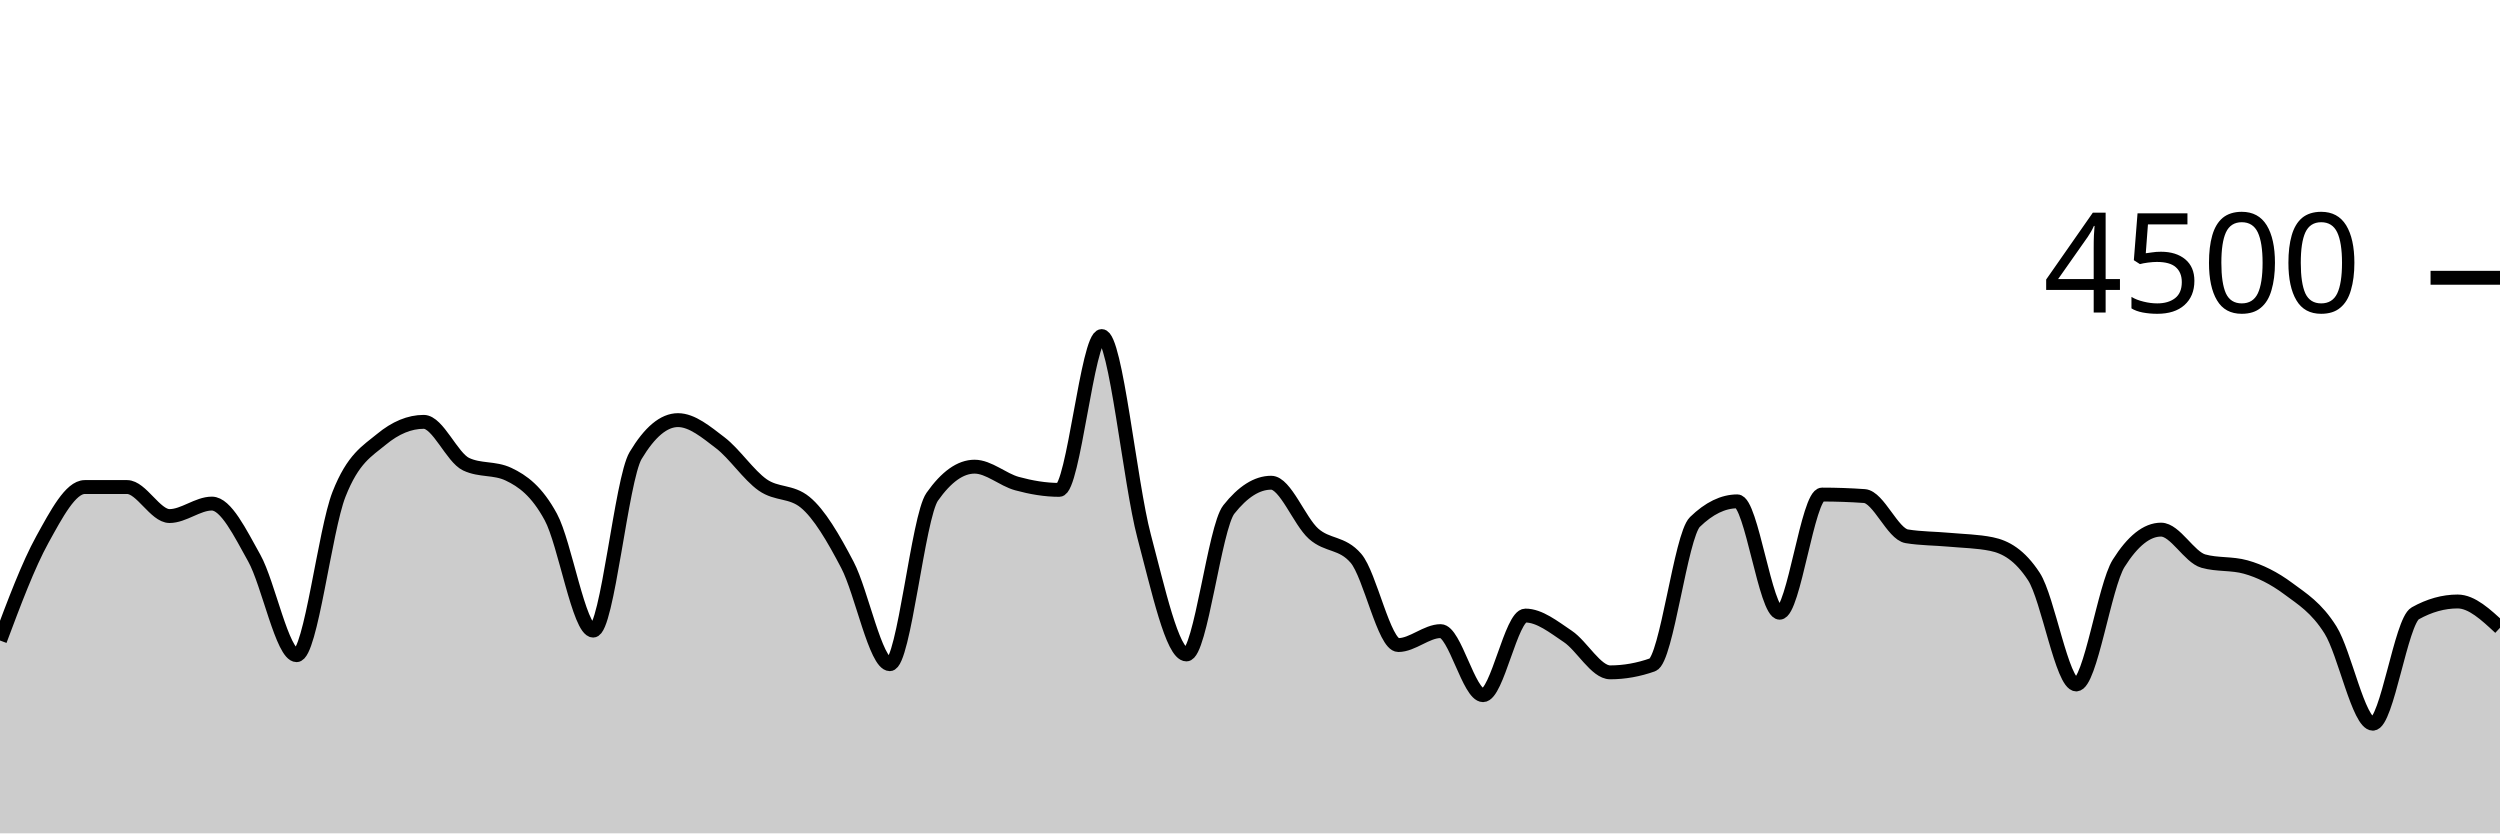
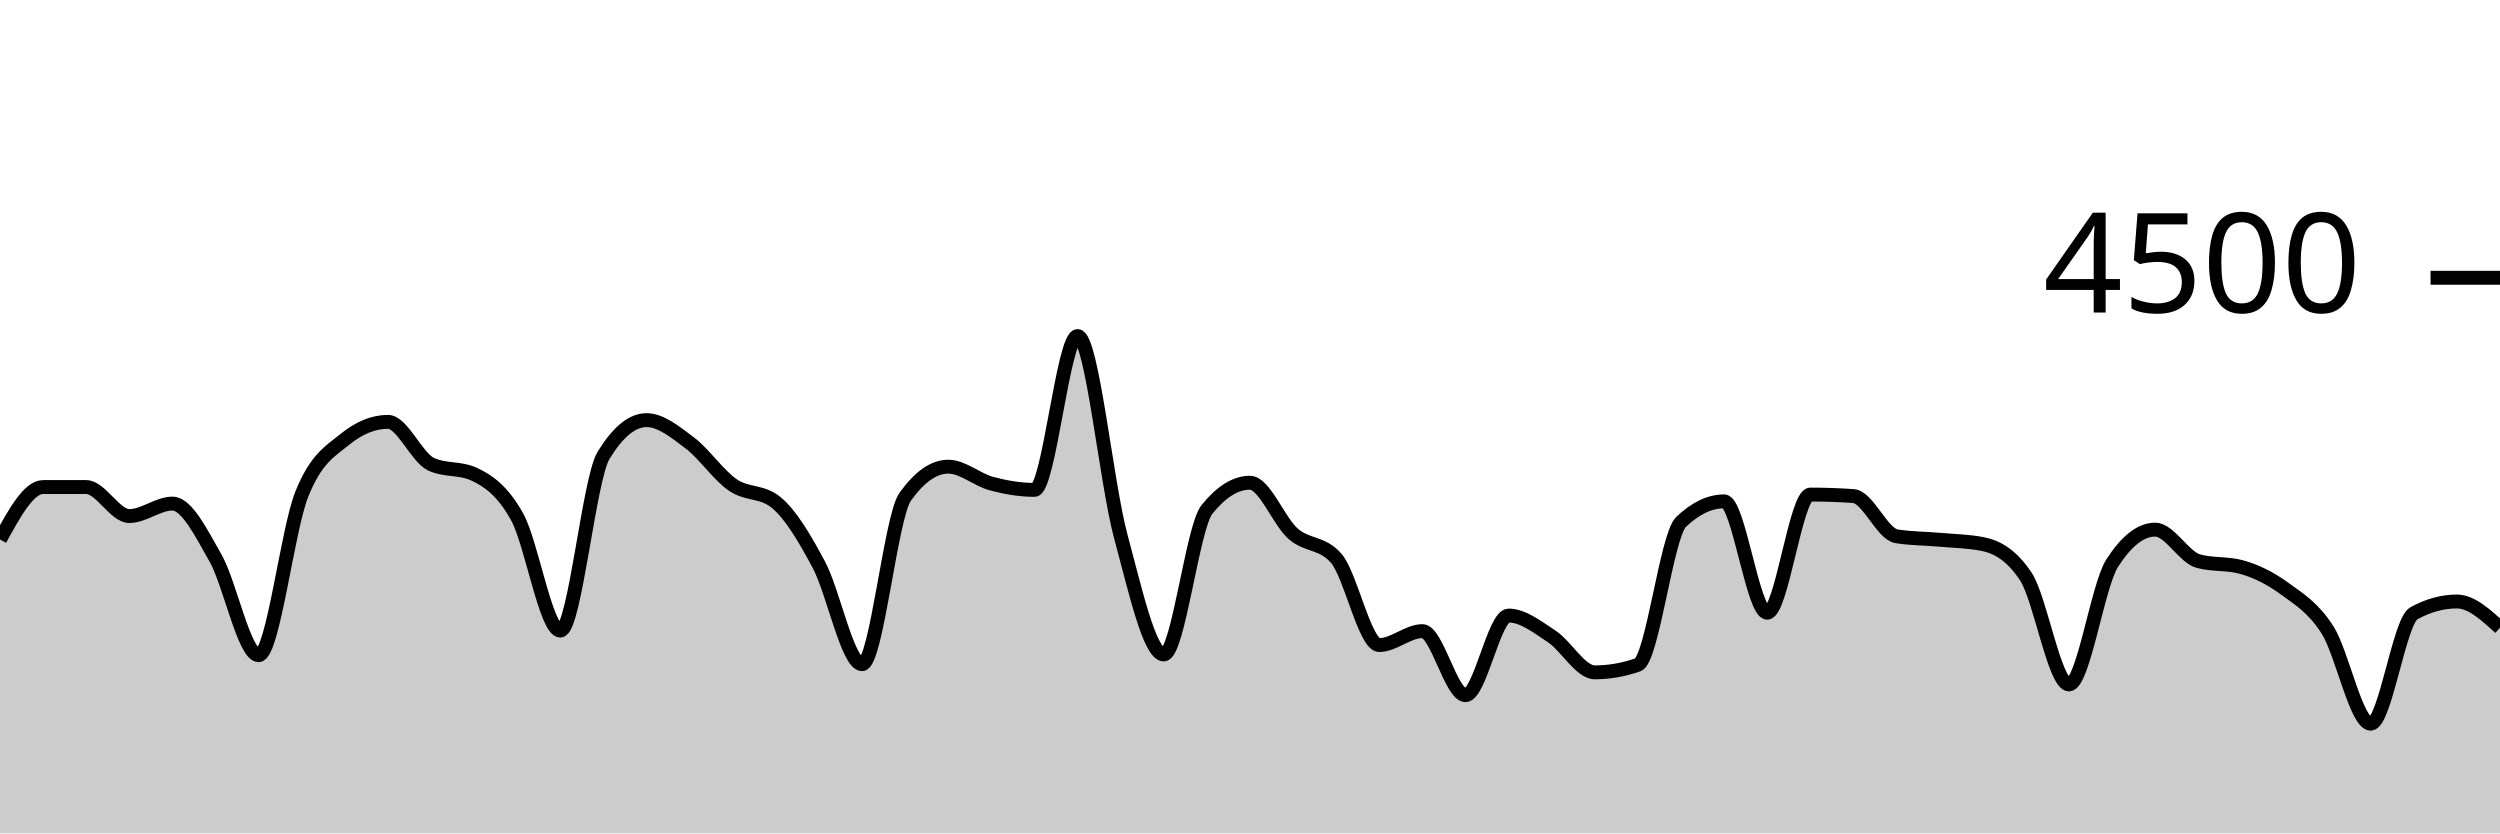
<svg xmlns="http://www.w3.org/2000/svg" viewBox="0 0 180 60">
  <g transform="translate(0,20)">
-     <path class="area" fill="rgba(0, 0, 0, 0.2)" d="M0,26.116C1.017,23.401,2.034,20.686,3.051,18.844C4.068,17.003,5.085,15.067,6.102,15.067C7.119,15.067,8.136,15.067,9.153,15.067C10.169,15.067,11.186,17.156,12.203,17.156C13.22,17.156,14.237,16.258,15.254,16.258C16.271,16.258,17.288,18.359,18.305,20.178C19.322,21.997,20.339,27.173,21.356,27.173C22.373,27.173,23.39,18.181,24.407,15.591C25.424,13.001,26.441,12.477,27.458,11.636C28.475,10.794,29.492,10.373,30.508,10.373C31.525,10.373,32.542,12.942,33.559,13.422C34.576,13.902,35.593,13.662,36.61,14.142C37.627,14.622,38.644,15.35,39.661,17.227C40.678,19.104,41.695,25.404,42.712,25.404C43.729,25.404,44.746,14.501,45.763,12.8C46.78,11.099,47.797,10.249,48.814,10.249C49.831,10.249,50.847,11.107,51.864,11.884C52.881,12.662,53.898,14.203,54.915,14.916C55.932,15.628,56.949,15.33,57.966,16.16C58.983,16.99,60,18.732,61.017,20.676C62.034,22.619,63.051,27.822,64.068,27.822C65.085,27.822,66.102,17.215,67.119,15.769C68.136,14.323,69.153,13.6,70.169,13.6C71.186,13.6,72.203,14.539,73.22,14.818C74.237,15.096,75.254,15.271,76.271,15.271C77.288,15.271,78.305,4.196,79.322,4.196C80.339,4.196,81.356,14.775,82.373,18.596C83.39,22.416,84.407,27.12,85.424,27.12C86.441,27.12,87.458,17.97,88.475,16.684C89.492,15.399,90.508,14.756,91.525,14.756C92.542,14.756,93.559,17.52,94.576,18.427C95.593,19.333,96.61,19.016,97.627,20.196C98.644,21.375,99.661,26.444,100.678,26.444C101.695,26.444,102.712,25.44,103.729,25.44C104.746,25.44,105.763,30.053,106.78,30.053C107.797,30.053,108.814,24.32,109.831,24.32C110.847,24.32,111.864,25.141,112.881,25.822C113.898,26.504,114.915,28.409,115.932,28.409C116.949,28.409,117.966,28.228,118.983,27.867C120,27.505,121.017,18.572,122.034,17.582C123.051,16.593,124.068,16.098,125.085,16.098C126.102,16.098,127.119,24.116,128.136,24.116C129.153,24.116,130.169,15.609,131.186,15.609C132.203,15.609,133.22,15.644,134.237,15.716C135.254,15.787,136.271,18.447,137.288,18.613C138.305,18.779,139.322,18.769,140.339,18.862C141.356,18.956,142.373,18.966,143.39,19.173C144.407,19.381,145.424,19.953,146.441,21.511C147.458,23.07,148.475,29.28,149.492,29.28C150.508,29.28,151.525,22.178,152.542,20.56C153.559,18.942,154.576,18.133,155.593,18.133C156.61,18.133,157.627,20.116,158.644,20.4C159.661,20.684,160.678,20.542,161.695,20.827C162.712,21.111,163.729,21.618,164.746,22.373C165.763,23.129,166.78,23.738,167.797,25.36C168.814,26.982,169.831,32.107,170.847,32.107C171.864,32.107,172.881,24.729,173.898,24.16C174.915,23.591,175.932,23.307,176.949,23.307C177.966,23.307,178.983,24.253,180,25.2L180,40C178.983,40,177.966,40,176.949,40C175.932,40,174.915,40,173.898,40C172.881,40,171.864,40,170.847,40C169.831,40,168.814,40,167.797,40C166.78,40,165.763,40,164.746,40C163.729,40,162.712,40,161.695,40C160.678,40,159.661,40,158.644,40C157.627,40,156.61,40,155.593,40C154.576,40,153.559,40,152.542,40C151.525,40,150.508,40,149.492,40C148.475,40,147.458,40,146.441,40C145.424,40,144.407,40,143.39,40C142.373,40,141.356,40,140.339,40C139.322,40,138.305,40,137.288,40C136.271,40,135.254,40,134.237,40C133.22,40,132.203,40,131.186,40C130.169,40,129.153,40,128.136,40C127.119,40,126.102,40,125.085,40C124.068,40,123.051,40,122.034,40C121.017,40,120,40,118.983,40C117.966,40,116.949,40,115.932,40C114.915,40,113.898,40,112.881,40C111.864,40,110.847,40,109.831,40C108.814,40,107.797,40,106.78,40C105.763,40,104.746,40,103.729,40C102.712,40,101.695,40,100.678,40C99.661,40,98.644,40,97.627,40C96.61,40,95.593,40,94.576,40C93.559,40,92.542,40,91.525,40C90.508,40,89.492,40,88.475,40C87.458,40,86.441,40,85.424,40C84.407,40,83.39,40,82.373,40C81.356,40,80.339,40,79.322,40C78.305,40,77.288,40,76.271,40C75.254,40,74.237,40,73.22,40C72.203,40,71.186,40,70.169,40C69.153,40,68.136,40,67.119,40C66.102,40,65.085,40,64.068,40C63.051,40,62.034,40,61.017,40C60,40,58.983,40,57.966,40C56.949,40,55.932,40,54.915,40C53.898,40,52.881,40,51.864,40C50.847,40,49.831,40,48.814,40C47.797,40,46.78,40,45.763,40C44.746,40,43.729,40,42.712,40C41.695,40,40.678,40,39.661,40C38.644,40,37.627,40,36.61,40C35.593,40,34.576,40,33.559,40C32.542,40,31.525,40,30.508,40C29.492,40,28.475,40,27.458,40C26.441,40,25.424,40,24.407,40C23.39,40,22.373,40,21.356,40C20.339,40,19.322,40,18.305,40C17.288,40,16.271,40,15.254,40C14.237,40,13.22,40,12.203,40C11.186,40,10.169,40,9.153,40C8.136,40,7.119,40,6.102,40C5.085,40,4.068,40,3.051,40C2.034,40,1.017,40,0,40Z" />
-     <path class="line" stroke="black" fill="none" d="M0,26.116C1.017,23.401,2.034,20.686,3.051,18.844C4.068,17.003,5.085,15.067,6.102,15.067C7.119,15.067,8.136,15.067,9.153,15.067C10.169,15.067,11.186,17.156,12.203,17.156C13.22,17.156,14.237,16.258,15.254,16.258C16.271,16.258,17.288,18.359,18.305,20.178C19.322,21.997,20.339,27.173,21.356,27.173C22.373,27.173,23.39,18.181,24.407,15.591C25.424,13.001,26.441,12.477,27.458,11.636C28.475,10.794,29.492,10.373,30.508,10.373C31.525,10.373,32.542,12.942,33.559,13.422C34.576,13.902,35.593,13.662,36.61,14.142C37.627,14.622,38.644,15.35,39.661,17.227C40.678,19.104,41.695,25.404,42.712,25.404C43.729,25.404,44.746,14.501,45.763,12.8C46.78,11.099,47.797,10.249,48.814,10.249C49.831,10.249,50.847,11.107,51.864,11.884C52.881,12.662,53.898,14.203,54.915,14.916C55.932,15.628,56.949,15.33,57.966,16.16C58.983,16.99,60,18.732,61.017,20.676C62.034,22.619,63.051,27.822,64.068,27.822C65.085,27.822,66.102,17.215,67.119,15.769C68.136,14.323,69.153,13.6,70.169,13.6C71.186,13.6,72.203,14.539,73.22,14.818C74.237,15.096,75.254,15.271,76.271,15.271C77.288,15.271,78.305,4.196,79.322,4.196C80.339,4.196,81.356,14.775,82.373,18.596C83.39,22.416,84.407,27.12,85.424,27.12C86.441,27.12,87.458,17.97,88.475,16.684C89.492,15.399,90.508,14.756,91.525,14.756C92.542,14.756,93.559,17.52,94.576,18.427C95.593,19.333,96.61,19.016,97.627,20.196C98.644,21.375,99.661,26.444,100.678,26.444C101.695,26.444,102.712,25.44,103.729,25.44C104.746,25.44,105.763,30.053,106.78,30.053C107.797,30.053,108.814,24.32,109.831,24.32C110.847,24.32,111.864,25.141,112.881,25.822C113.898,26.504,114.915,28.409,115.932,28.409C116.949,28.409,117.966,28.228,118.983,27.867C120,27.505,121.017,18.572,122.034,17.582C123.051,16.593,124.068,16.098,125.085,16.098C126.102,16.098,127.119,24.116,128.136,24.116C129.153,24.116,130.169,15.609,131.186,15.609C132.203,15.609,133.22,15.644,134.237,15.716C135.254,15.787,136.271,18.447,137.288,18.613C138.305,18.779,139.322,18.769,140.339,18.862C141.356,18.956,142.373,18.966,143.39,19.173C144.407,19.381,145.424,19.953,146.441,21.511C147.458,23.07,148.475,29.28,149.492,29.28C150.508,29.28,151.525,22.178,152.542,20.56C153.559,18.942,154.576,18.133,155.593,18.133C156.61,18.133,157.627,20.116,158.644,20.4C159.661,20.684,160.678,20.542,161.695,20.827C162.712,21.111,163.729,21.618,164.746,22.373C165.763,23.129,166.78,23.738,167.797,25.36C168.814,26.982,169.831,32.107,170.847,32.107C171.864,32.107,172.881,24.729,173.898,24.16C174.915,23.591,175.932,23.307,176.949,23.307C177.966,23.307,178.983,24.253,180,25.2" />
+     <path class="area" fill="rgba(0, 0, 0, 0.2)" d="M0,18.844C1.034,16.956,2.069,15.067,3.103,15.067C4.138,15.067,5.172,15.067,6.207,15.067C7.241,15.067,8.276,17.156,9.31,17.156C10.345,17.156,11.379,16.258,12.414,16.258C13.448,16.258,14.483,18.359,15.517,20.178C16.552,21.997,17.586,27.173,18.621,27.173C19.655,27.173,20.69,18.181,21.724,15.591C22.759,13.001,23.793,12.477,24.828,11.636C25.862,10.794,26.897,10.373,27.931,10.373C28.966,10.373,30,12.942,31.034,13.422C32.069,13.902,33.103,13.662,34.138,14.142C35.172,14.622,36.207,15.35,37.241,17.227C38.276,19.104,39.31,25.404,40.345,25.404C41.379,25.404,42.414,14.501,43.448,12.8C44.483,11.099,45.517,10.249,46.552,10.249C47.586,10.249,48.621,11.107,49.655,11.884C50.69,12.662,51.724,14.203,52.759,14.916C53.793,15.628,54.828,15.33,55.862,16.16C56.897,16.99,57.931,18.732,58.966,20.676C60,22.619,61.034,27.822,62.069,27.822C63.103,27.822,64.138,17.215,65.172,15.769C66.207,14.323,67.241,13.6,68.276,13.6C69.31,13.6,70.345,14.539,71.379,14.818C72.414,15.096,73.448,15.271,74.483,15.271C75.517,15.271,76.552,4.196,77.586,4.196C78.621,4.196,79.655,14.775,80.69,18.596C81.724,22.416,82.759,27.12,83.793,27.12C84.828,27.12,85.862,17.97,86.897,16.684C87.931,15.399,88.966,14.756,90,14.756C91.034,14.756,92.069,17.52,93.103,18.427C94.138,19.333,95.172,19.016,96.207,20.196C97.241,21.375,98.276,26.444,99.31,26.444C100.345,26.444,101.379,25.44,102.414,25.44C103.448,25.44,104.483,30.053,105.517,30.053C106.552,30.053,107.586,24.32,108.621,24.32C109.655,24.32,110.69,25.141,111.724,25.822C112.759,26.504,113.793,28.409,114.828,28.409C115.862,28.409,116.897,28.228,117.931,27.867C118.966,27.505,120,18.572,121.034,17.582C122.069,16.593,123.103,16.098,124.138,16.098C125.172,16.098,126.207,24.116,127.241,24.116C128.276,24.116,129.31,15.609,130.345,15.609C131.379,15.609,132.414,15.644,133.448,15.716C134.483,15.787,135.517,18.447,136.552,18.613C137.586,18.779,138.621,18.769,139.655,18.862C140.69,18.956,141.724,18.966,142.759,19.173C143.793,19.381,144.828,19.953,145.862,21.511C146.897,23.07,147.931,29.28,148.966,29.28C150,29.28,151.034,22.178,152.069,20.56C153.103,18.942,154.138,18.133,155.172,18.133C156.207,18.133,157.241,20.116,158.276,20.4C159.31,20.684,160.345,20.542,161.379,20.827C162.414,21.111,163.448,21.618,164.483,22.373C165.517,23.129,166.552,23.738,167.586,25.36C168.621,26.982,169.655,32.107,170.69,32.107C171.724,32.107,172.759,24.729,173.793,24.16C174.828,23.591,175.862,23.307,176.897,23.307C177.931,23.307,178.966,24.253,180,25.2L180,40C178.966,40,177.931,40,176.897,40C175.862,40,174.828,40,173.793,40C172.759,40,171.724,40,170.69,40C169.655,40,168.621,40,167.586,40C166.552,40,165.517,40,164.483,40C163.448,40,162.414,40,161.379,40C160.345,40,159.31,40,158.276,40C157.241,40,156.207,40,155.172,40C154.138,40,153.103,40,152.069,40C151.034,40,150,40,148.966,40C147.931,40,146.897,40,145.862,40C144.828,40,143.793,40,142.759,40C141.724,40,140.69,40,139.655,40C138.621,40,137.586,40,136.552,40C135.517,40,134.483,40,133.448,40C132.414,40,131.379,40,130.345,40C129.31,40,128.276,40,127.241,40C126.207,40,125.172,40,124.138,40C123.103,40,122.069,40,121.034,40C120,40,118.966,40,117.931,40C116.897,40,115.862,40,114.828,40C113.793,40,112.759,40,111.724,40C110.69,40,109.655,40,108.621,40C107.586,40,106.552,40,105.517,40C104.483,40,103.448,40,102.414,40C101.379,40,100.345,40,99.31,40C98.276,40,97.241,40,96.207,40C95.172,40,94.138,40,93.103,40C92.069,40,91.034,40,90,40C88.966,40,87.931,40,86.897,40C85.862,40,84.828,40,83.793,40C82.759,40,81.724,40,80.69,40C79.655,40,78.621,40,77.586,40C76.552,40,75.517,40,74.483,40C73.448,40,72.414,40,71.379,40C70.345,40,69.31,40,68.276,40C67.241,40,66.207,40,65.172,40C64.138,40,63.103,40,62.069,40C61.034,40,60,40,58.966,40C57.931,40,56.897,40,55.862,40C54.828,40,53.793,40,52.759,40C51.724,40,50.69,40,49.655,40C48.621,40,47.586,40,46.552,40C45.517,40,44.483,40,43.448,40C42.414,40,41.379,40,40.345,40C39.31,40,38.276,40,37.241,40C36.207,40,35.172,40,34.138,40C33.103,40,32.069,40,31.034,40C30,40,28.966,40,27.931,40C26.897,40,25.862,40,24.828,40C23.793,40,22.759,40,21.724,40C20.69,40,19.655,40,18.621,40C17.586,40,16.552,40,15.517,40C14.483,40,13.448,40,12.414,40C11.379,40,10.345,40,9.31,40C8.276,40,7.241,40,6.207,40C5.172,40,4.138,40,3.103,40C2.069,40,1.034,40,0,40Z" />
+     <path class="line" stroke="black" fill="none" d="M0,18.844C1.034,16.956,2.069,15.067,3.103,15.067C4.138,15.067,5.172,15.067,6.207,15.067C7.241,15.067,8.276,17.156,9.31,17.156C10.345,17.156,11.379,16.258,12.414,16.258C13.448,16.258,14.483,18.359,15.517,20.178C16.552,21.997,17.586,27.173,18.621,27.173C19.655,27.173,20.69,18.181,21.724,15.591C22.759,13.001,23.793,12.477,24.828,11.636C25.862,10.794,26.897,10.373,27.931,10.373C28.966,10.373,30,12.942,31.034,13.422C32.069,13.902,33.103,13.662,34.138,14.142C35.172,14.622,36.207,15.35,37.241,17.227C38.276,19.104,39.31,25.404,40.345,25.404C41.379,25.404,42.414,14.501,43.448,12.8C44.483,11.099,45.517,10.249,46.552,10.249C47.586,10.249,48.621,11.107,49.655,11.884C50.69,12.662,51.724,14.203,52.759,14.916C53.793,15.628,54.828,15.33,55.862,16.16C56.897,16.99,57.931,18.732,58.966,20.676C60,22.619,61.034,27.822,62.069,27.822C63.103,27.822,64.138,17.215,65.172,15.769C66.207,14.323,67.241,13.6,68.276,13.6C69.31,13.6,70.345,14.539,71.379,14.818C72.414,15.096,73.448,15.271,74.483,15.271C75.517,15.271,76.552,4.196,77.586,4.196C78.621,4.196,79.655,14.775,80.69,18.596C81.724,22.416,82.759,27.12,83.793,27.12C84.828,27.12,85.862,17.97,86.897,16.684C87.931,15.399,88.966,14.756,90,14.756C91.034,14.756,92.069,17.52,93.103,18.427C94.138,19.333,95.172,19.016,96.207,20.196C97.241,21.375,98.276,26.444,99.31,26.444C100.345,26.444,101.379,25.44,102.414,25.44C103.448,25.44,104.483,30.053,105.517,30.053C106.552,30.053,107.586,24.32,108.621,24.32C109.655,24.32,110.69,25.141,111.724,25.822C112.759,26.504,113.793,28.409,114.828,28.409C115.862,28.409,116.897,28.228,117.931,27.867C118.966,27.505,120,18.572,121.034,17.582C122.069,16.593,123.103,16.098,124.138,16.098C125.172,16.098,126.207,24.116,127.241,24.116C128.276,24.116,129.31,15.609,130.345,15.609C131.379,15.609,132.414,15.644,133.448,15.716C134.483,15.787,135.517,18.447,136.552,18.613C137.586,18.779,138.621,18.769,139.655,18.862C140.69,18.956,141.724,18.966,142.759,19.173C143.793,19.381,144.828,19.953,145.862,21.511C146.897,23.07,147.931,29.28,148.966,29.28C150,29.28,151.034,22.178,152.069,20.56C153.103,18.942,154.138,18.133,155.172,18.133C156.207,18.133,157.241,20.116,158.276,20.4C159.31,20.684,160.345,20.542,161.379,20.827C162.414,21.111,163.448,21.618,164.483,22.373C165.517,23.129,166.552,23.738,167.586,25.36C168.621,26.982,169.655,32.107,170.69,32.107C171.724,32.107,172.759,24.729,173.793,24.16C174.828,23.591,175.862,23.307,176.897,23.307C177.931,23.307,178.966,24.253,180,25.2" />
    <path class="axis-ceiling" stroke-width="1" stroke="black" fill="none" d="M175,0L180,0" />
    <text class="axis-ceiling-label" font-family="sans-serif" text-anchor="end" font-size="10px" x="170" y="2.5">4500</text>
  </g>
</svg>
